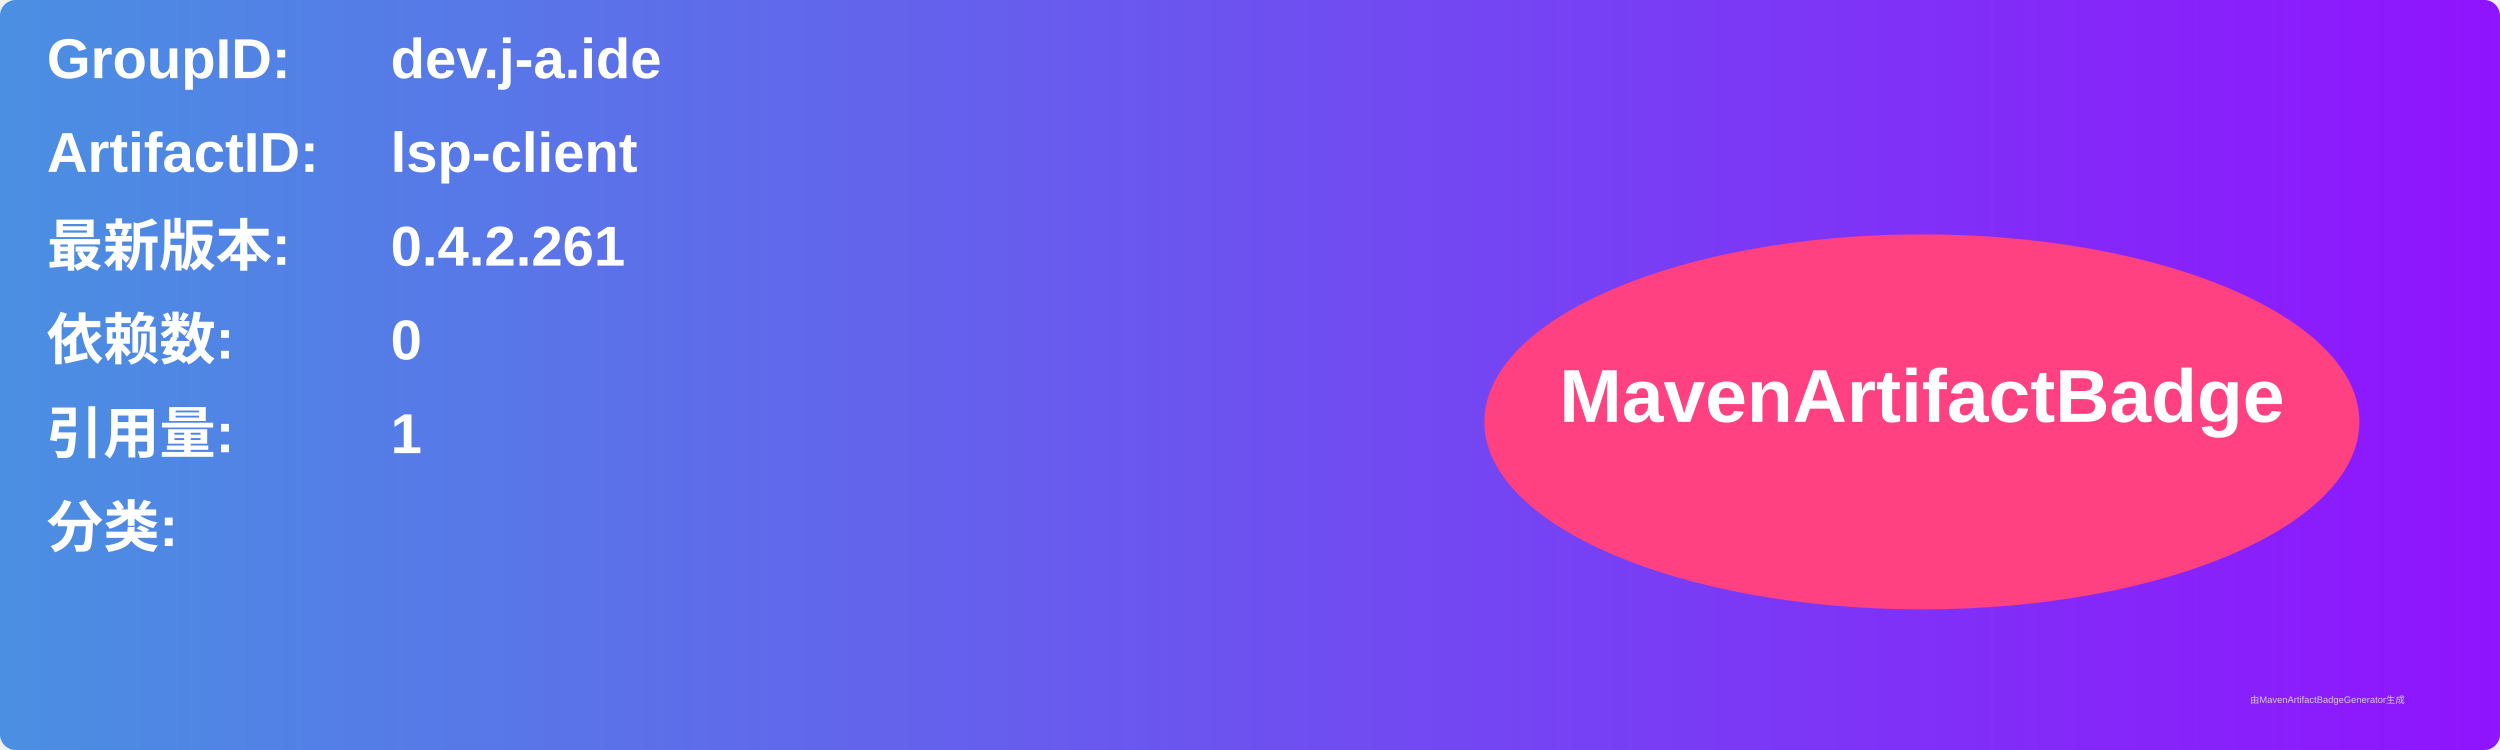
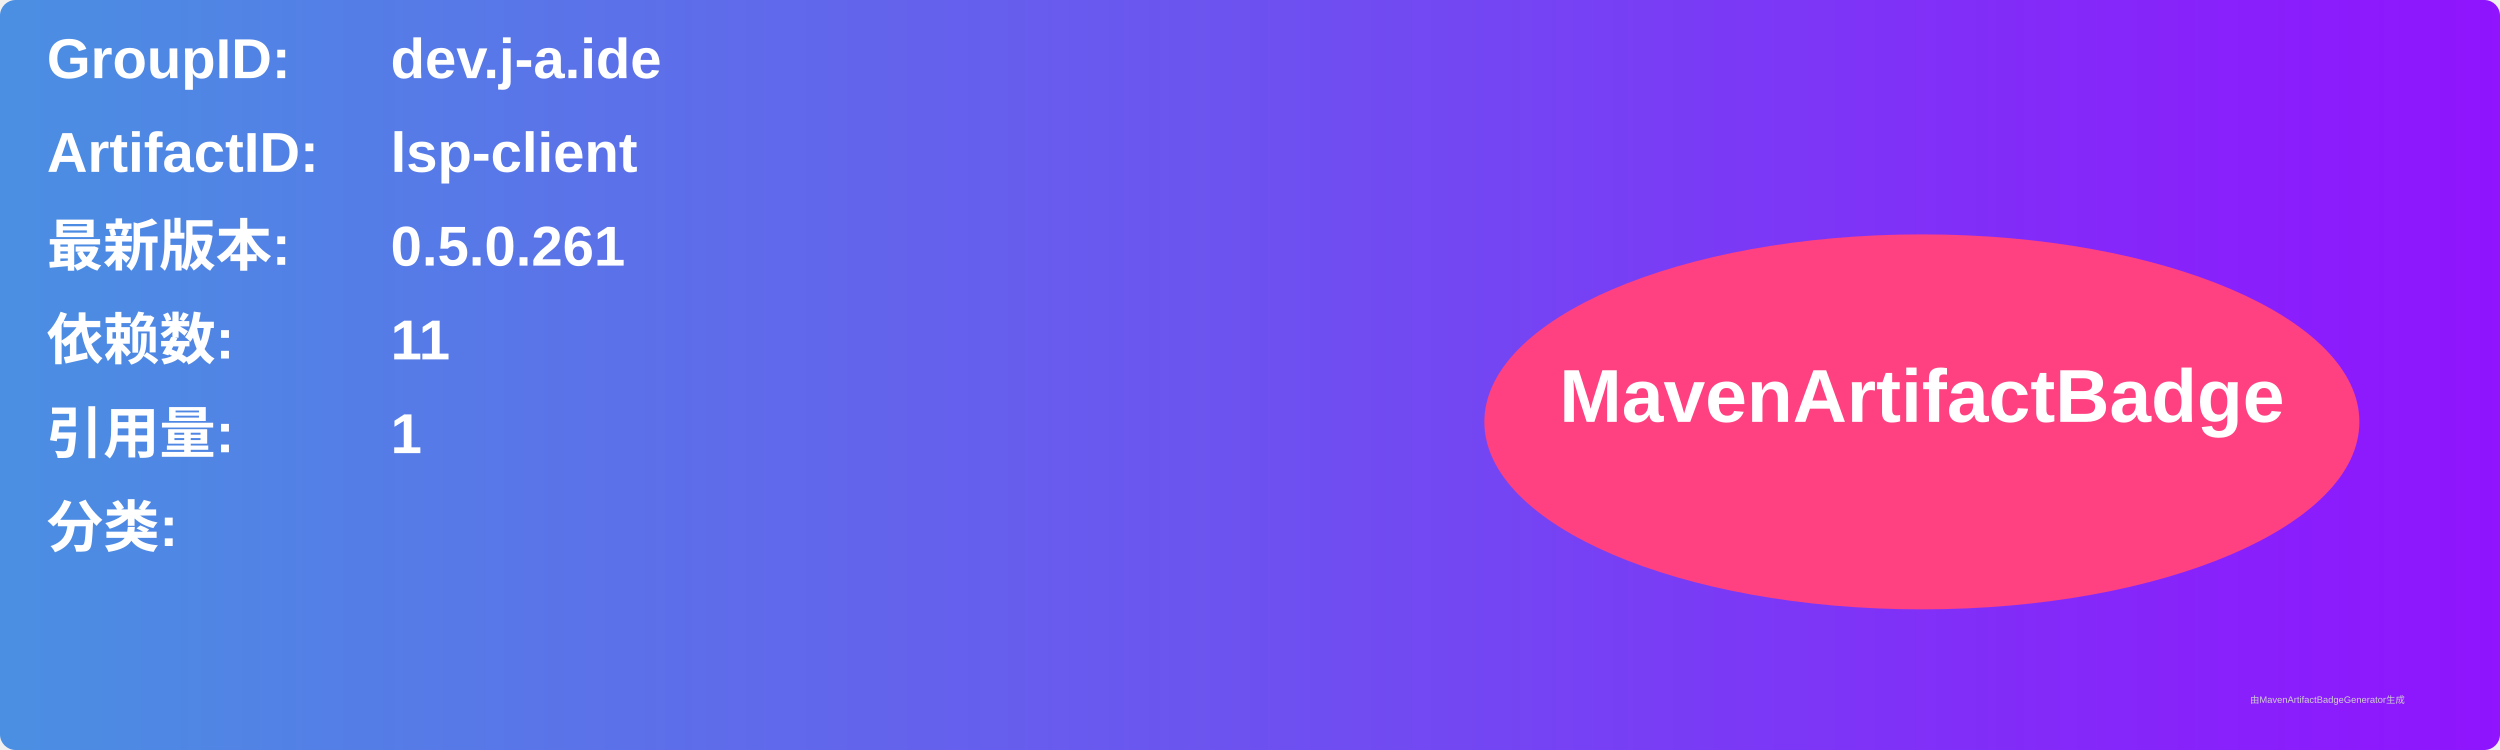
<svg xmlns="http://www.w3.org/2000/svg" width="800" height="240" viewBox="0 0 800 240">
  <linearGradient id="grad" x1="0%" y1="0%" x2="100%" y2="0%">
    <stop offset="0%" stop-color="#4a90e2" />
    <stop offset="100%" stop-color="#9013fe" />
  </linearGradient>
  <rect width="100%" height="100%" rx="5" ry="5" fill="url(#grad)" />
  <g transform="translate(15, 15)">
    <text x="0" y="10" font-family="Arial" font-size="18" fill="white" font-weight="bold" width="260">GroupID:</text>
    <text x="110" y="10" font-family="Arial" font-size="18" fill="white" font-weight="bold" width="460">dev.j-a.ide</text>
    <text x="0" y="40" font-family="Arial" font-size="18" fill="white" font-weight="bold" width="260">ArtifactID:</text>
    <text x="110" y="40" font-family="Arial" font-size="18" fill="white" font-weight="bold" width="460">lsp-client</text>
    <text x="0" y="70" font-family="Arial" font-size="18" fill="white" font-weight="bold">最新版本:</text>
    <text x="110" y="70" font-family="Arial" font-size="18" fill="white" font-weight="bold">
-       <tspan font-weight="bold">0.4.2.261</tspan>
+       <tspan font-weight="bold">0.5.0.261</tspan>
    </text>
    <text x="0" y="100" font-family="Arial" font-size="18" fill="white" font-weight="bold">依赖数: </text>
    <text x="110" y="100" font-family="Arial" font-size="18" fill="white">
-       <tspan font-weight="bold">0</tspan>
+       <tspan font-weight="bold">11</tspan>
    </text>
    <text x="0" y="130" font-family="Arial" font-size="18" fill="white" font-weight="bold">引用量: </text>
    <text x="110" y="130" font-family="Arial" font-size="18" fill="white">
      <tspan font-weight="bold">1</tspan>
    </text>
    <text x="0" y="160" font-family="Arial" font-size="18" fill="white" font-weight="bold">分类:</text>
    <text x="10" y="190" font-family="Arial" font-size="10" fill="white">
      <tspan font-weight="bold" />
    </text>
    <ellipse cx="600" cy="120" rx="140" ry="60" fill="#ff4081" />
    <text x="600" y="120" text-anchor="middle" font-family="Arial" font-size="24" fill="white" font-weight="bold">MavenArtifactBadge</text>
  </g>
  <text x="720" y="225" font-family="Arial" font-size="3" fill="#d0d0d0">由MavenArtifactBadgeGenerator生成</text>
</svg>
